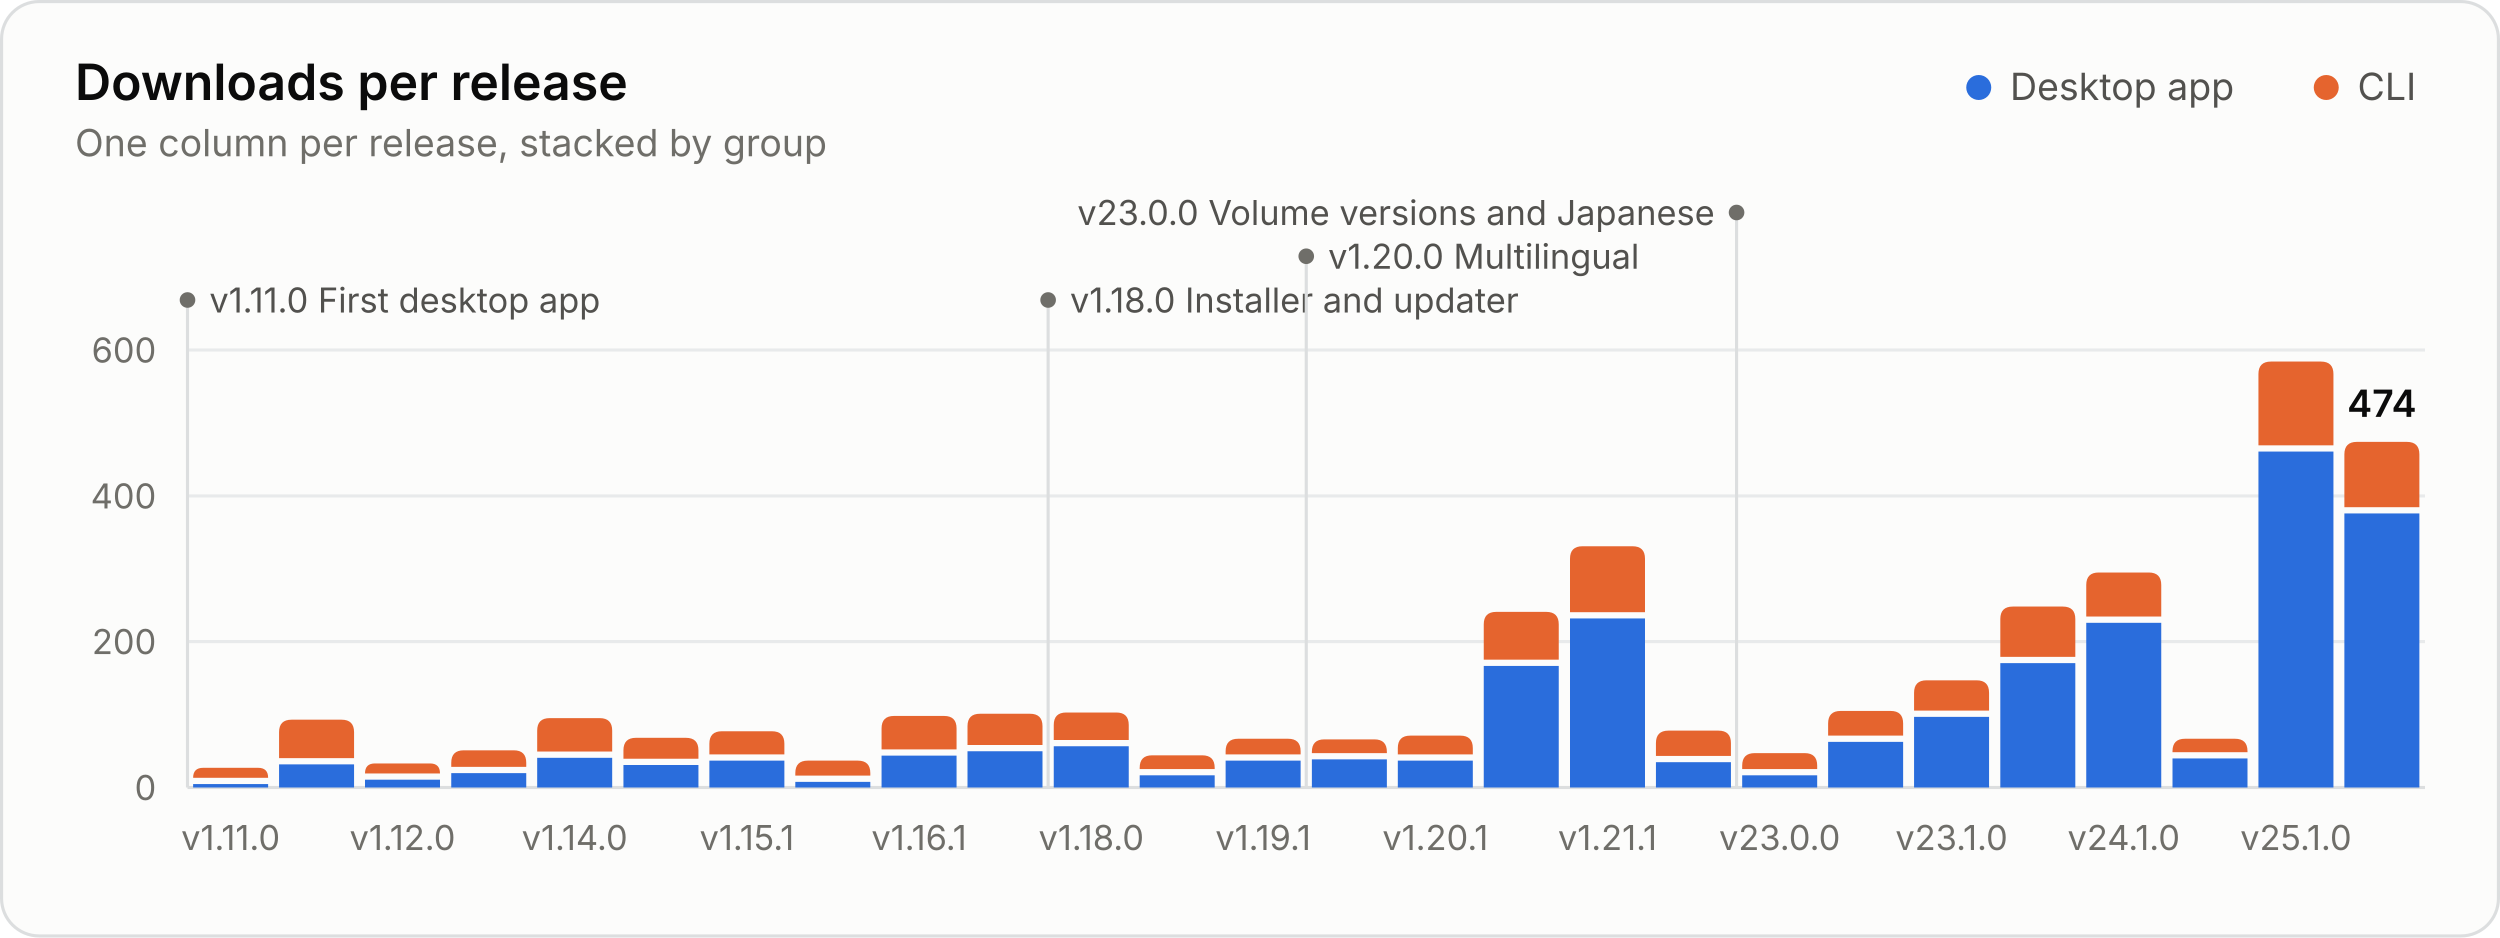
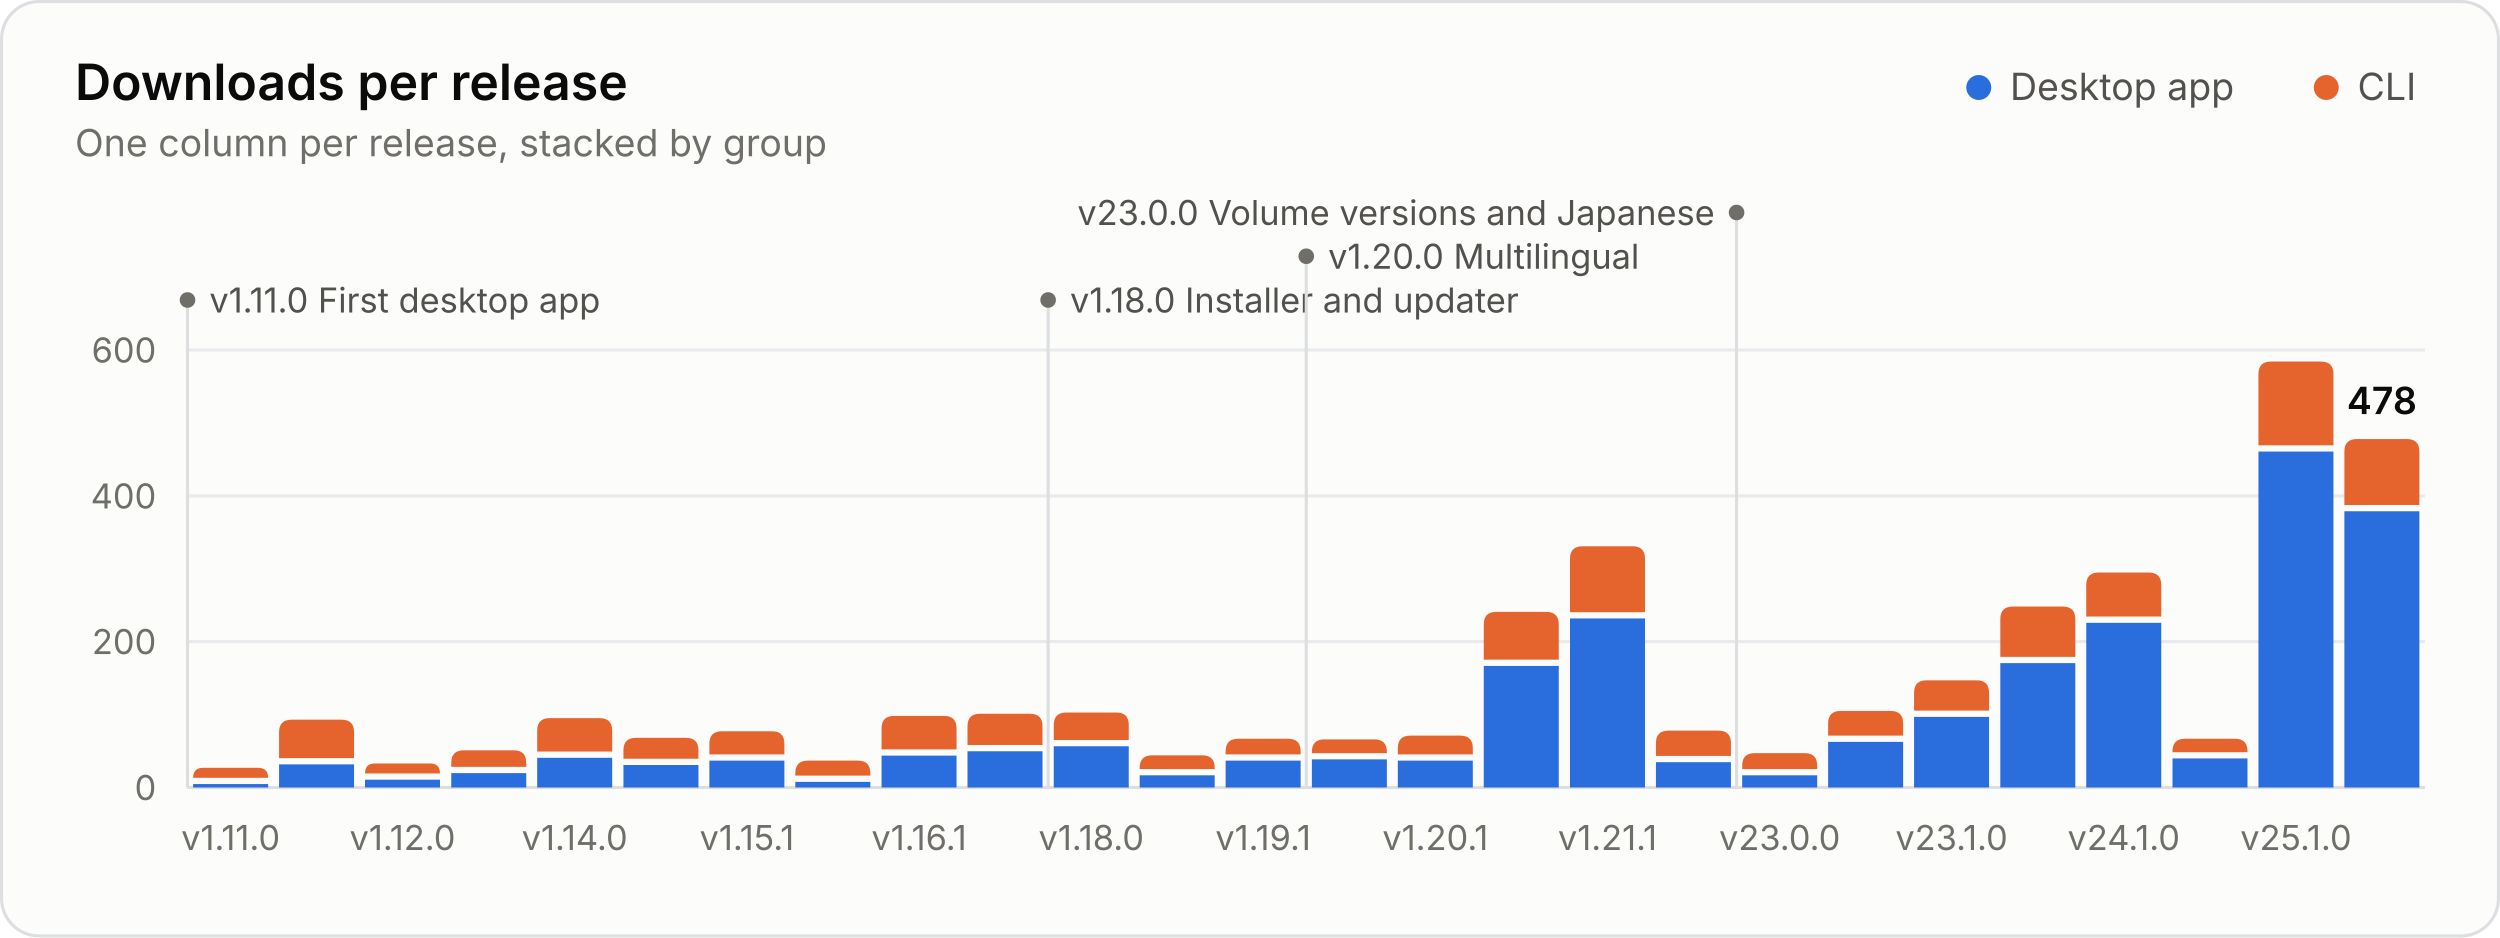
<svg xmlns="http://www.w3.org/2000/svg" width="800" height="300" viewBox="0 0 800 300" role="img" aria-labelledby="title desc">
  <style>.gs-rise{animation:gs-rise 1.1s ease-out backwards;transform-box:fill-box;transform-origin:bottom}@keyframes gs-rise{from{transform:scaleY(0)}to{transform:scaleY(1)}}.gs-fade{animation:gs-fade .5s ease-out backwards}@keyframes gs-fade{from{opacity:0}to{opacity:1}}@media (prefers-reduced-motion: reduce){.gs-rise,.gs-fade{animation:none!important}}</style>
  <rect x="0.5" y="0.5" width="799" height="299" rx="12" fill="#fcfcfb" stroke="#dcdedf" />
  <g font-family="&quot;IBM Plex Sans&quot;, system-ui, -apple-system, &quot;Segoe UI&quot;, sans-serif" font-size="11" fill="#52514e" style="font-variant-numeric:tabular-nums">
    <text x="24" y="32" fill="#0b0b0b" font-size="16" font-weight="600">Downloads per release</text>
    <text x="24.0" y="50.0" fill="#6f6e69" font-size="12">One column per release, stacked by group</text>
    <circle cx="633.2" cy="28.0" r="4" fill="#2a6ddc" />
    <text x="643.2" y="32.0" fill="#52514e" font-size="12">Desktop app</text>
    <circle cx="744.4" cy="28.0" r="4" fill="#e5642e" />
    <text x="754.4" y="32.0" fill="#52514e" font-size="12">CLI</text>
    <line x1="60.0" x2="776.0" y1="252.0" y2="252.0" stroke="#dcdedf" />
    <text x="50.0" y="256.0" fill="#6f6e69" text-anchor="end">0</text>
    <line x1="60.0" x2="776.0" y1="205.3" y2="205.3" stroke="#e8eaeb" />
    <text x="50.0" y="209.3" fill="#6f6e69" text-anchor="end">200</text>
    <line x1="60.0" x2="776.0" y1="158.7" y2="158.7" stroke="#e8eaeb" />
    <text x="50.0" y="162.7" fill="#6f6e69" text-anchor="end">400</text>
    <line x1="60.0" x2="776.0" y1="112.0" y2="112.0" stroke="#e8eaeb" />
    <text x="50.0" y="116.0" fill="#6f6e69" text-anchor="end">600</text>
    <g class="gs-fade" style="animation-delay:1600ms">
      <line x1="60.0" x2="60.0" y1="96.0" y2="252.0" stroke="#dcdedf" stroke-width="1" />
      <circle cx="60.0" cy="96.0" r="2.5" fill="#6f6e69" />
      <text x="67.0" y="100.0" fill="#52514e">v1.11.0 First desktop app</text>
      <line x1="335.4" x2="335.4" y1="96.0" y2="252.0" stroke="#dcdedf" stroke-width="1" />
      <circle cx="335.4" cy="96.0" r="2.5" fill="#6f6e69" />
      <text x="342.4" y="100.0" fill="#52514e">v1.18.0 Installer and updater</text>
      <line x1="418.0" x2="418.0" y1="82.0" y2="252.0" stroke="#dcdedf" stroke-width="1" />
      <circle cx="418.0" cy="82.0" r="2.5" fill="#6f6e69" />
      <text x="425.0" y="86.0" fill="#52514e">v1.20.0 Multilingual</text>
      <line x1="555.7" x2="555.7" y1="68.0" y2="252.0" stroke="#dcdedf" stroke-width="1" />
      <circle cx="555.7" cy="68.0" r="2.5" fill="#6f6e69" />
      <text x="548.7" y="72.0" fill="#52514e" text-anchor="end">v23.0.0 Volume versions and Japanese</text>
    </g>
    <g class="gs-rise">
      <path d="M61.8 252.0V250.9H85.8V252.0Z" fill="#2a6ddc" />
      <path d="M61.8 248.9V248.9Q61.8 245.7 65.0 245.7H82.6Q85.8 245.7 85.8 248.9V248.9Z" fill="#e5642e" />
    </g>
    <g class="gs-rise" style="animation-delay:19ms">
      <path d="M89.3 252.0V244.6H113.3V252.0Z" fill="#2a6ddc" />
      <path d="M89.3 242.6V234.3Q89.3 230.3 93.3 230.3H109.3Q113.3 230.3 113.3 234.3V242.6Z" fill="#e5642e" />
    </g>
    <g class="gs-rise" style="animation-delay:38ms">
      <path d="M116.8 252.0V249.5H140.8V252.0Z" fill="#2a6ddc" />
      <path d="M116.8 247.5V247.5Q116.8 244.3 120.0 244.3H137.6Q140.8 244.3 140.8 247.5V247.5Z" fill="#e5642e" />
    </g>
    <g class="gs-rise" style="animation-delay:58ms">
      <path d="M144.4 252.0V247.4H168.4V252.0Z" fill="#2a6ddc" />
      <path d="M144.4 245.4V244.1Q144.4 240.1 148.4 240.1H164.4Q168.4 240.1 168.4 244.1V245.4Z" fill="#e5642e" />
    </g>
    <g class="gs-rise" style="animation-delay:77ms">
      <path d="M171.9 252.0V242.5H195.9V252.0Z" fill="#2a6ddc" />
      <path d="M171.9 240.5V233.8Q171.9 229.8 175.9 229.8H191.9Q195.9 229.8 195.9 233.8V240.5Z" fill="#e5642e" />
    </g>
    <g class="gs-rise" style="animation-delay:96ms">
      <path d="M199.5 252.0V244.8H223.5V252.0Z" fill="#2a6ddc" />
      <path d="M199.5 242.8V240.1Q199.5 236.1 203.5 236.1H219.5Q223.5 236.1 223.5 240.1V242.8Z" fill="#e5642e" />
    </g>
    <g class="gs-rise" style="animation-delay:115ms">
      <path d="M227.0 252.0V243.4H251.0V252.0Z" fill="#2a6ddc" />
      <path d="M227.0 241.4V238.0Q227.0 234.0 231.0 234.0H247.0Q251.0 234.0 251.0 238.0V241.4Z" fill="#e5642e" />
    </g>
    <g class="gs-rise" style="animation-delay:135ms">
      <path d="M254.5 252.0V250.2H278.5V252.0Z" fill="#2a6ddc" />
      <path d="M254.5 248.2V247.4Q254.5 243.4 258.5 243.4H274.5Q278.5 243.4 278.5 247.4V248.2Z" fill="#e5642e" />
    </g>
    <g class="gs-rise" style="animation-delay:154ms">
      <path d="M282.1 252.0V241.8H306.1V252.0Z" fill="#2a6ddc" />
      <path d="M282.1 239.8V233.1Q282.1 229.1 286.1 229.1H302.1Q306.1 229.1 306.1 233.1V239.8Z" fill="#e5642e" />
    </g>
    <g class="gs-rise" style="animation-delay:173ms">
      <path d="M309.6 252.0V240.4H333.6V252.0Z" fill="#2a6ddc" />
      <path d="M309.6 238.4V232.4Q309.6 228.4 313.6 228.4H329.6Q333.6 228.4 333.6 232.4V238.4Z" fill="#e5642e" />
    </g>
    <g class="gs-rise" style="animation-delay:192ms">
      <path d="M337.2 252.0V238.8H361.2V252.0Z" fill="#2a6ddc" />
      <path d="M337.2 236.8V232.0Q337.2 228.0 341.2 228.0H357.2Q361.2 228.0 361.2 232.0V236.8Z" fill="#e5642e" />
    </g>
    <g class="gs-rise" style="animation-delay:212ms">
      <path d="M364.7 252.0V248.1H388.7V252.0Z" fill="#2a6ddc" />
      <path d="M364.7 246.1V245.7Q364.7 241.7 368.7 241.7H384.7Q388.7 241.7 388.7 245.7V246.1Z" fill="#e5642e" />
    </g>
    <g class="gs-rise" style="animation-delay:231ms">
      <path d="M392.2 252.0V243.4H416.2V252.0Z" fill="#2a6ddc" />
      <path d="M392.2 241.4V240.4Q392.2 236.4 396.2 236.4H412.2Q416.2 236.4 416.2 240.4V241.4Z" fill="#e5642e" />
    </g>
    <g class="gs-rise" style="animation-delay:250ms">
      <path d="M419.8 252.0V243.0H443.8V252.0Z" fill="#2a6ddc" />
      <path d="M419.8 241.0V240.6Q419.8 236.6 423.8 236.6H439.8Q443.8 236.6 443.8 240.6V241.0Z" fill="#e5642e" />
    </g>
    <g class="gs-rise" style="animation-delay:269ms">
      <path d="M447.3 252.0V243.4H471.3V252.0Z" fill="#2a6ddc" />
      <path d="M447.3 241.4V239.4Q447.3 235.4 451.3 235.4H467.3Q471.3 235.4 471.3 239.4V241.4Z" fill="#e5642e" />
    </g>
    <g class="gs-rise" style="animation-delay:288ms">
      <path d="M474.8 252.0V213.1H498.8V252.0Z" fill="#2a6ddc" />
      <path d="M474.8 211.1V199.8Q474.8 195.8 478.8 195.8H494.8Q498.8 195.8 498.8 199.8V211.1Z" fill="#e5642e" />
    </g>
    <g class="gs-rise" style="animation-delay:308ms">
      <path d="M502.4 252.0V197.9H526.4V252.0Z" fill="#2a6ddc" />
      <path d="M502.4 195.9V178.8Q502.4 174.8 506.4 174.8H522.4Q526.4 174.8 526.4 178.8V195.9Z" fill="#e5642e" />
    </g>
    <g class="gs-rise" style="animation-delay:327ms">
      <path d="M529.9 252.0V243.9H553.9V252.0Z" fill="#2a6ddc" />
      <path d="M529.9 241.9V237.8Q529.9 233.8 533.9 233.8H549.9Q553.9 233.8 553.9 237.8V241.9Z" fill="#e5642e" />
    </g>
    <g class="gs-rise" style="animation-delay:346ms">
      <path d="M557.5 252.0V248.1H581.5V252.0Z" fill="#2a6ddc" />
      <path d="M557.5 246.1V245.0Q557.5 241.0 561.5 241.0H577.5Q581.5 241.0 581.5 245.0V246.1Z" fill="#e5642e" />
    </g>
    <g class="gs-rise" style="animation-delay:365ms">
      <path d="M585.0 252.0V237.4H609.0V252.0Z" fill="#2a6ddc" />
      <path d="M585.0 235.4V231.5Q585.0 227.5 589.0 227.5H605.0Q609.0 227.5 609.0 231.5V235.4Z" fill="#e5642e" />
    </g>
    <g class="gs-rise" style="animation-delay:385ms">
      <path d="M612.5 252.0V229.4H636.5V252.0Z" fill="#2a6ddc" />
      <path d="M612.5 227.4V221.7Q612.5 217.7 616.5 217.7H632.5Q636.5 217.7 636.5 221.7V227.4Z" fill="#e5642e" />
    </g>
    <g class="gs-rise" style="animation-delay:404ms">
      <path d="M640.1 252.0V212.2H664.1V252.0Z" fill="#2a6ddc" />
      <path d="M640.1 210.2V198.1Q640.1 194.1 644.1 194.1H660.1Q664.1 194.1 664.1 198.1V210.2Z" fill="#e5642e" />
    </g>
    <g class="gs-rise" style="animation-delay:423ms">
      <path d="M667.6 252.0V199.3H691.6V252.0Z" fill="#2a6ddc" />
      <path d="M667.6 197.3V187.2Q667.6 183.2 671.6 183.2H687.6Q691.6 183.2 691.6 187.2V197.3Z" fill="#e5642e" />
    </g>
    <g class="gs-rise" style="animation-delay:442ms">
      <path d="M695.2 252.0V242.7H719.2V252.0Z" fill="#2a6ddc" />
      <path d="M695.2 240.7V240.4Q695.2 236.4 699.2 236.4H715.2Q719.2 236.4 719.2 240.4V240.7Z" fill="#e5642e" />
    </g>
    <g class="gs-rise" style="animation-delay:462ms">
      <path d="M722.7 252.0V144.5H746.7V252.0Z" fill="#2a6ddc" />
      <path d="M722.7 142.5V119.7Q722.7 115.7 726.7 115.7H742.7Q746.7 115.7 746.7 119.7V142.5Z" fill="#e5642e" />
    </g>
    <g class="gs-rise" style="animation-delay:481ms">
-       <path d="M750.2 252.0V164.3H774.2V252.0Z" fill="#2a6ddc" />
-       <path d="M750.2 162.3V145.4Q750.2 141.4 754.2 141.4H770.2Q774.2 141.4 774.2 145.4V162.3Z" fill="#e5642e" />
+       <path d="M750.2 252.0V163.6H774.2V252.0Z" fill="#2a6ddc" />
+       <path d="M750.2 161.6V144.5Q750.2 140.5 754.2 140.5H770.2Q774.2 140.5 774.2 144.5V161.6Z" fill="#e5642e" />
    </g>
    <g class="gs-fade" style="animation-delay:1600ms">
-       <text x="762.2" y="133.4" fill="#0b0b0b" text-anchor="middle" font-size="12" font-weight="600">474</text>
+       <text x="762.2" y="132.5" fill="#0b0b0b" text-anchor="middle" font-size="12" font-weight="600">478</text>
    </g>
    <text x="73.8" y="272.0" fill="#6f6e69" text-anchor="middle">v1.11.0</text>
    <text x="128.8" y="272.0" fill="#6f6e69" text-anchor="middle">v1.12.0</text>
    <text x="183.9" y="272.0" fill="#6f6e69" text-anchor="middle">v1.14.0</text>
    <text x="239.0" y="272.0" fill="#6f6e69" text-anchor="middle">v1.15.1</text>
    <text x="294.1" y="272.0" fill="#6f6e69" text-anchor="middle">v1.16.1</text>
    <text x="349.2" y="272.0" fill="#6f6e69" text-anchor="middle">v1.18.0</text>
    <text x="404.2" y="272.0" fill="#6f6e69" text-anchor="middle">v1.19.1</text>
    <text x="459.3" y="272.0" fill="#6f6e69" text-anchor="middle">v1.20.1</text>
    <text x="514.4" y="272.0" fill="#6f6e69" text-anchor="middle">v1.21.1</text>
    <text x="569.5" y="272.0" fill="#6f6e69" text-anchor="middle">v23.0.0</text>
    <text x="624.5" y="272.0" fill="#6f6e69" text-anchor="middle">v23.1.0</text>
    <text x="679.6" y="272.0" fill="#6f6e69" text-anchor="middle">v24.1.0</text>
    <text x="734.7" y="272.0" fill="#6f6e69" text-anchor="middle">v25.1.0</text>
  </g>
</svg>
